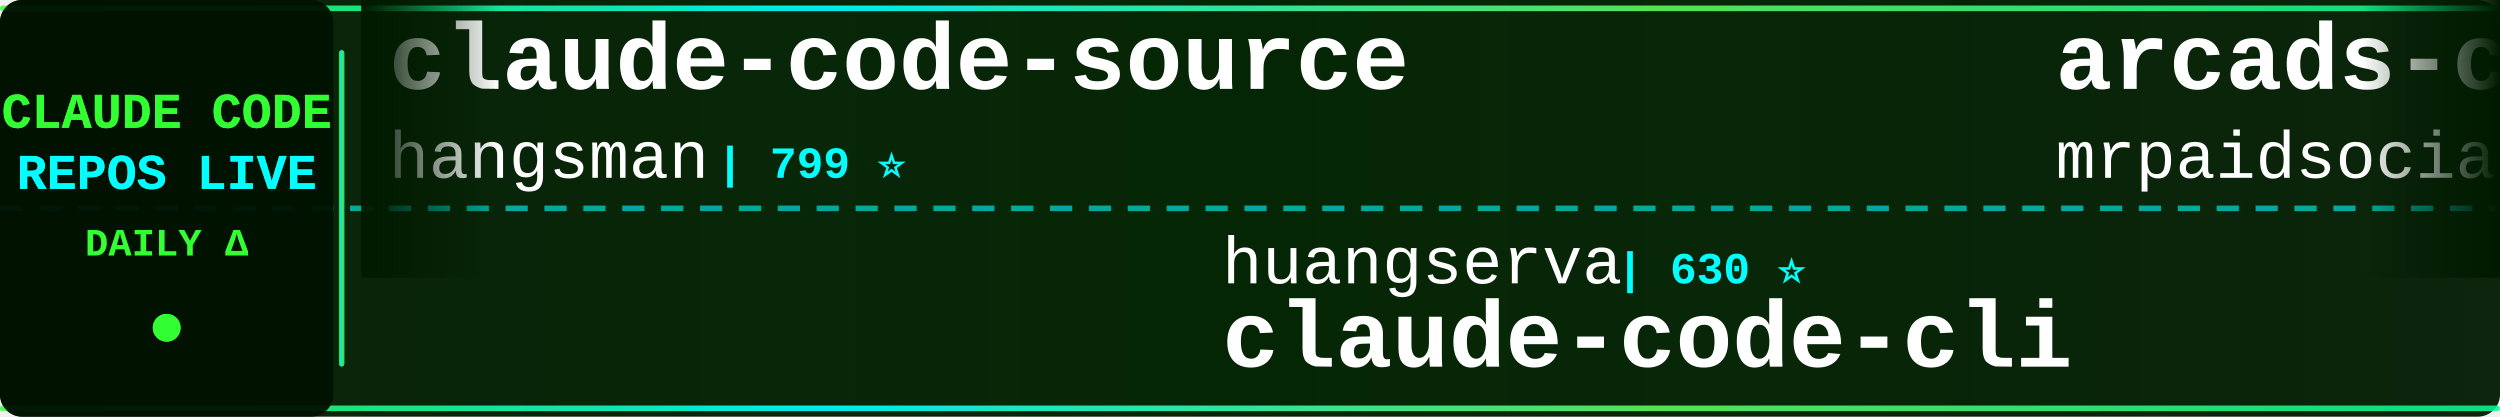
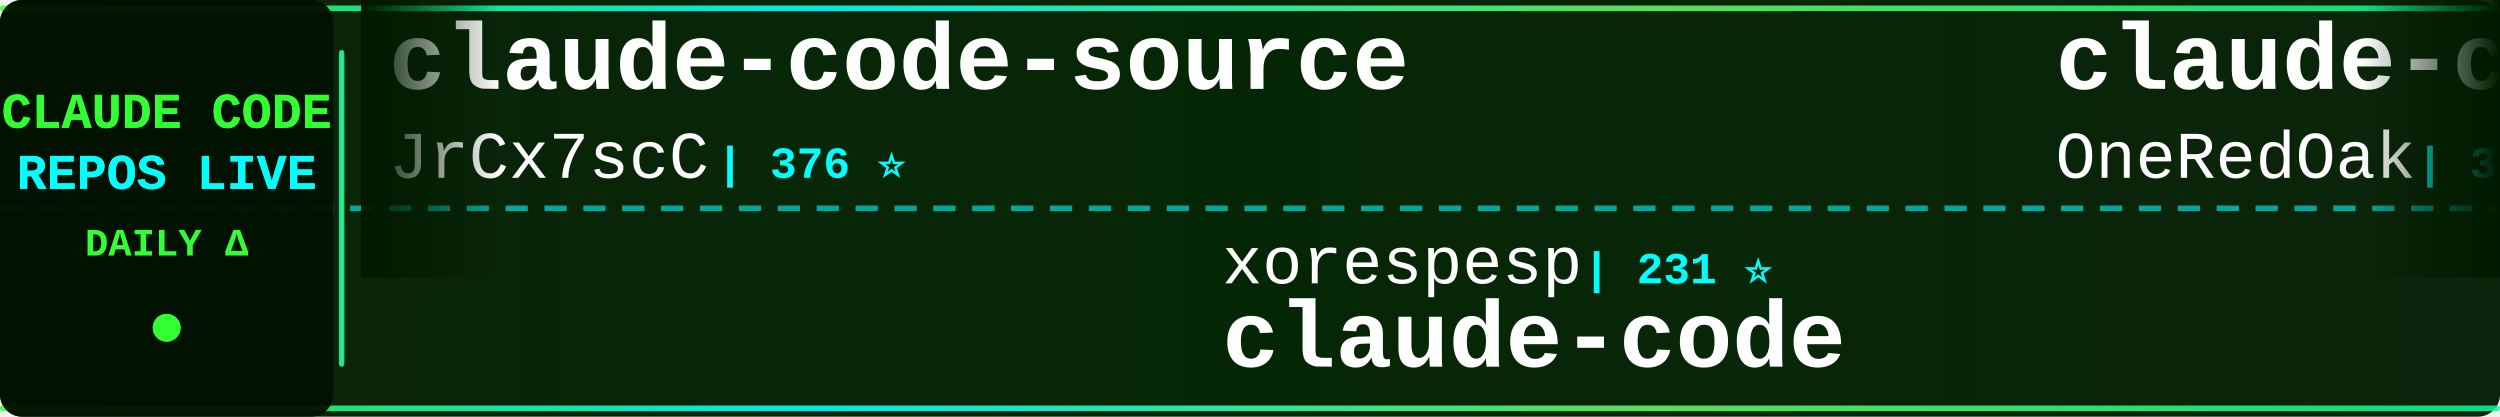
<svg xmlns="http://www.w3.org/2000/svg" width="900" height="150">
  <defs>
    <linearGradient id="tickerBg" x1="0%" y1="0%" x2="100%" y2="0%">
      <stop offset="0%" style="stop-color:#001a00;stop-opacity:0.95" />
      <stop offset="50%" style="stop-color:#002200;stop-opacity:0.98" />
      <stop offset="100%" style="stop-color:#001a00;stop-opacity:0.95" />
    </linearGradient>
    <linearGradient id="borderGrad" x1="0%" y1="0%" x2="100%" y2="0%">
      <stop offset="0%" style="stop-color:#33ff33;stop-opacity:0.85">
        <animate attributeName="stop-opacity" values="0.85;1;0.85" dur="2s" repeatCount="indefinite" />
      </stop>
      <stop offset="33%" style="stop-color:#00ffff;stop-opacity:0.9">
        <animate attributeName="stop-opacity" values="0.9;1;0.9" dur="2.2s" repeatCount="indefinite" />
      </stop>
      <stop offset="66%" style="stop-color:#66ff66;stop-opacity:0.85">
        <animate attributeName="stop-opacity" values="0.85;1;0.85" dur="1.8s" repeatCount="indefinite" />
      </stop>
      <stop offset="100%" style="stop-color:#00ff99;stop-opacity:0.85">
        <animate attributeName="stop-opacity" values="0.85;1;0.85" dur="2s" repeatCount="indefinite" />
      </stop>
    </linearGradient>
    <filter id="textGlow">
      <feGaussianBlur stdDeviation="0.1" result="coloredBlur" />
      <feMerge>
        <feMergeNode in="coloredBlur" />
        <feMergeNode in="SourceGraphic" />
      </feMerge>
    </filter>
    <filter id="metricGlow">
      <feGaussianBlur stdDeviation="0.2" result="coloredBlur" />
      <feMerge>
        <feMergeNode in="coloredBlur" />
        <feMergeNode in="SourceGraphic" />
      </feMerge>
    </filter>
    <linearGradient id="leftFade" x1="0%" y1="0%" x2="100%" y2="0%">
      <stop offset="0%" style="stop-color:#001a00;stop-opacity:1" />
      <stop offset="100%" style="stop-color:#001a00;stop-opacity:0" />
    </linearGradient>
    <linearGradient id="rightFade" x1="0%" y1="0%" x2="100%" y2="0%">
      <stop offset="0%" style="stop-color:#001a00;stop-opacity:0" />
      <stop offset="100%" style="stop-color:#001a00;stop-opacity:1" />
    </linearGradient>
  </defs>
  <rect width="900" height="150" fill="url(#tickerBg)" rx="8" />
  <rect x="0" y="2" width="900" height="2" fill="url(#borderGrad)" rx="1" />
  <rect x="0" y="146" width="900" height="2" fill="url(#borderGrad)" rx="1" />
  <line x1="0" y1="75" x2="900" y2="75" stroke="#00ffff" stroke-width="2" stroke-dasharray="8 6" opacity="0.6" />
  <rect x="0" y="0" width="120" height="150" fill="#001100" opacity="0.95" rx="8" />
  <text x="60" y="46" font-family="'Courier New', monospace" font-size="18" font-weight="bold" fill="#33ff33" text-anchor="middle" filter="url(#textGlow)">
    CLAUDE CODE
  </text>
  <text x="60" y="68" font-family="'Courier New', monospace" font-size="18" font-weight="bold" fill="#00ffff" text-anchor="middle" filter="url(#textGlow)">
    REPOS LIVE
  </text>
  <text x="60" y="92" font-family="'Courier New', monospace" font-size="14" font-weight="bold" fill="#33ff33" text-anchor="middle">
    DAILY Δ
  </text>
  <circle cx="60" cy="118" r="5" fill="#33ff33" filter="url(#metricGlow)">
    <animate attributeName="r" values="4;6;4" dur="1.5s" repeatCount="indefinite" />
    <animate attributeName="opacity" values="0.6;1;0.6" dur="1.5s" repeatCount="indefinite" />
  </circle>
  <rect x="122" y="18" width="2" height="114" fill="url(#borderGrad)" rx="1" />
  <clipPath id="tickerClip">
    <rect x="130" y="0" width="770" height="150" />
  </clipPath>
  <g clip-path="url(#tickerClip)">
    <g id="tickerItems">
      <animateTransform attributeName="transform" attributeType="XML" type="translate" from="0 0" to="-3000 0" dur="54s" repeatCount="indefinite" />
      <g transform="translate(0, 0)">
        <text x="140" y="32" font-family="'Courier New', monospace" font-size="34" font-weight="bold" fill="#ffffff">claude-code-source</text>
-         <text x="140" y="64" font-family="'Courier New', monospace" font-size="24" font-weight="normal" fill="#ffffff" opacity="1.0">hangsman</text>
-         <text x="258" y="64" font-family="'Courier New', monospace" font-size="16" font-weight="bold" fill="#00ffff"> | 799 ⭐</text>
+         <text x="140" y="64" font-family="'Courier New', monospace" font-size="24" font-weight="normal" fill="#ffffff" opacity="1.0">JrCx7scC</text>
+         <text x="258" y="64" font-family="'Courier New', monospace" font-size="16" font-weight="bold" fill="#00ffff"> | 376 ⭐</text>
      </g>
      <g transform="translate(300, 0)">
-         <text x="140" y="102" font-family="'Courier New', monospace" font-size="24" font-weight="normal" fill="#ffffff" opacity="1.0">huangserva</text>
-         <text x="282" y="102" font-family="'Courier New', monospace" font-size="16" font-weight="bold" fill="#00ffff"> | 630 ⭐</text>
-         <text x="140" y="132" font-family="'Courier New', monospace" font-size="34" font-weight="bold" fill="#ffffff">claude-code-cli</text>
+         <text x="140" y="102" font-family="'Courier New', monospace" font-size="24" font-weight="normal" fill="#ffffff" opacity="1.0">xorespesp</text>
+         <text x="270" y="102" font-family="'Courier New', monospace" font-size="16" font-weight="bold" fill="#00ffff"> | 231 ⭐</text>
+         <text x="140" y="132" font-family="'Courier New', monospace" font-size="34" font-weight="bold" fill="#ffffff">claude-code</text>
      </g>
      <g transform="translate(600, 0)">
-         <text x="140" y="32" font-family="'Courier New', monospace" font-size="34" font-weight="bold" fill="#ffffff">arcads-claude-code-mrpai...</text>
-         <text x="140" y="64" font-family="'Courier New', monospace" font-size="24" font-weight="normal" fill="#ffffff" opacity="1.0">mrpaidsocial</text>
-         <text x="306" y="64" font-family="'Courier New', monospace" font-size="16" font-weight="bold" fill="#00ffff"> | 1.7K ⭐</text>
+         <text x="140" y="32" font-family="'Courier New', monospace" font-size="34" font-weight="bold" fill="#ffffff">claude-code-workflows</text>
+         <text x="140" y="64" font-family="'Courier New', monospace" font-size="24" font-weight="normal" fill="#ffffff" opacity="1.0">OneRedOak</text>
+         <text x="270" y="64" font-family="'Courier New', monospace" font-size="16" font-weight="bold" fill="#00ffff"> | 3.9K ⭐</text>
      </g>
      <g transform="translate(900, 0)">
-         <text x="140" y="102" font-family="'Courier New', monospace" font-size="24" font-weight="normal" fill="#ffffff" opacity="1.0">fazxes</text>
-         <text x="234" y="102" font-family="'Courier New', monospace" font-size="16" font-weight="bold" fill="#00ffff"> | 247 ⭐</text>
-         <text x="140" y="132" font-family="'Courier New', monospace" font-size="34" font-weight="bold" fill="#ffffff">Claude-code</text>
+         <text x="140" y="102" font-family="'Courier New', monospace" font-size="24" font-weight="normal" fill="#ffffff" opacity="1.0">guanshan</text>
+         <text x="258" y="102" font-family="'Courier New', monospace" font-size="16" font-weight="bold" fill="#00ffff"> | 61 ⭐</text>
+         <text x="140" y="132" font-family="'Courier New', monospace" font-size="34" font-weight="bold" fill="#ffffff">ClaudeCode</text>
      </g>
      <g transform="translate(1200, 0)">
+         <text x="140" y="32" font-family="'Courier New', monospace" font-size="34" font-weight="bold" fill="#ffffff">Claude-code</text>
+         <text x="140" y="64" font-family="'Courier New', monospace" font-size="24" font-weight="normal" fill="#ffffff" opacity="1.0">fazxes</text>
+         <text x="234" y="64" font-family="'Courier New', monospace" font-size="16" font-weight="bold" fill="#00ffff"> | 247 ⭐</text>
+       </g>
+       <g transform="translate(1500, 0)">
+         <text x="140" y="102" font-family="'Courier New', monospace" font-size="24" font-weight="normal" fill="#ffffff" opacity="1.0">lorryjovens-hub</text>
+         <text x="342" y="102" font-family="'Courier New', monospace" font-size="16" font-weight="bold" fill="#00ffff"> | 1.7K ⭐ +1</text>
+         <text x="140" y="132" font-family="'Courier New', monospace" font-size="34" font-weight="bold" fill="#ffffff">claude-code-rust</text>
+       </g>
+       <g transform="translate(1800, 0)">
+         <text x="140" y="32" font-family="'Courier New', monospace" font-size="34" font-weight="bold" fill="#ffffff">claude-code-spec-workflo...</text>
+         <text x="140" y="64" font-family="'Courier New', monospace" font-size="24" font-weight="normal" fill="#ffffff" opacity="1.0">Pimzino</text>
+         <text x="246" y="64" font-family="'Courier New', monospace" font-size="16" font-weight="bold" fill="#00ffff"> | 3.9K ⭐</text>
+       </g>
+       <g transform="translate(2100, 0)">
+         <text x="140" y="102" font-family="'Courier New', monospace" font-size="24" font-weight="normal" fill="#ffffff" opacity="1.0">Alishahryar1</text>
+         <text x="306" y="102" font-family="'Courier New', monospace" font-size="16" font-weight="bold" fill="#00ffff"> | 67.5K ⭐ +104</text>
+         <text x="140" y="132" font-family="'Courier New', monospace" font-size="34" font-weight="bold" fill="#ffffff">free-claude-code</text>
+       </g>
+       <g transform="translate(2400, 0)">
        <text x="140" y="32" font-family="'Courier New', monospace" font-size="34" font-weight="bold" fill="#ffffff">how-claude-code-works</text>
        <text x="140" y="64" font-family="'Courier New', monospace" font-size="24" font-weight="normal" fill="#ffffff" opacity="1.0">Windy3f3f3f3f</text>
        <text x="318" y="64" font-family="'Courier New', monospace" font-size="16" font-weight="bold" fill="#00ffff"> | 3.8K ⭐</text>
      </g>
-       <g transform="translate(1500, 0)">
-         <text x="140" y="102" font-family="'Courier New', monospace" font-size="24" font-weight="normal" fill="#ffffff" opacity="1.0">shanraisshan</text>
-         <text x="306" y="102" font-family="'Courier New', monospace" font-size="16" font-weight="bold" fill="#00ffff"> | 68.8K ⭐ +18</text>
-         <text x="140" y="132" font-family="'Courier New', monospace" font-size="34" font-weight="bold" fill="#ffffff">claude-code-best-practic...</text>
-       </g>
-       <g transform="translate(1800, 0)">
-         <text x="140" y="32" font-family="'Courier New', monospace" font-size="34" font-weight="bold" fill="#ffffff">claude-code</text>
-         <text x="140" y="64" font-family="'Courier New', monospace" font-size="24" font-weight="normal" fill="#ffffff" opacity="1.0">jarmuine</text>
-         <text x="258" y="64" font-family="'Courier New', monospace" font-size="16" font-weight="bold" fill="#00ffff"> | 2.3K ⭐ +1</text>
-       </g>
-       <g transform="translate(2100, 0)">
-         <text x="140" y="102" font-family="'Courier New', monospace" font-size="24" font-weight="normal" fill="#ffffff" opacity="1.0">tanbiralam</text>
-         <text x="282" y="102" font-family="'Courier New', monospace" font-size="16" font-weight="bold" fill="#00ffff"> | 2.4K ⭐ +2</text>
+       <g transform="translate(2700, 0)">
+         <text x="140" y="102" font-family="'Courier New', monospace" font-size="24" font-weight="normal" fill="#ffffff" opacity="1.0">alex000kim</text>
+         <text x="282" y="102" font-family="'Courier New', monospace" font-size="16" font-weight="bold" fill="#00ffff"> | 236 ⭐</text>
        <text x="140" y="132" font-family="'Courier New', monospace" font-size="34" font-weight="bold" fill="#ffffff">claude-code</text>
-       </g>
-       <g transform="translate(2400, 0)">
-         <text x="140" y="32" font-family="'Courier New', monospace" font-size="34" font-weight="bold" fill="#ffffff">Claude-Code</text>
-         <text x="140" y="64" font-family="'Courier New', monospace" font-size="24" font-weight="normal" fill="#ffffff" opacity="1.0">pengchengneo</text>
-         <text x="306" y="64" font-family="'Courier New', monospace" font-size="16" font-weight="bold" fill="#00ffff"> | 1.8K ⭐ +1</text>
-       </g>
-       <g transform="translate(2700, 0)">
-         <text x="140" y="102" font-family="'Courier New', monospace" font-size="24" font-weight="normal" fill="#ffffff" opacity="1.0">WorldFlowAI</text>
-         <text x="294" y="102" font-family="'Courier New', monospace" font-size="16" font-weight="bold" fill="#00ffff"> | 6.1K ⭐ +6</text>
-         <text x="140" y="132" font-family="'Courier New', monospace" font-size="34" font-weight="bold" fill="#ffffff">everything-claude-code</text>
      </g>
      <g transform="translate(3000, 0)">
        <text x="140" y="32" font-family="'Courier New', monospace" font-size="34" font-weight="bold" fill="#ffffff">claude-code-source</text>
-         <text x="140" y="64" font-family="'Courier New', monospace" font-size="24" font-weight="normal" fill="#ffffff" opacity="1.0">hangsman</text>
-         <text x="258" y="64" font-family="'Courier New', monospace" font-size="16" font-weight="bold" fill="#00ffff"> | 799 ⭐</text>
+         <text x="140" y="64" font-family="'Courier New', monospace" font-size="24" font-weight="normal" fill="#ffffff" opacity="1.0">JrCx7scC</text>
+         <text x="258" y="64" font-family="'Courier New', monospace" font-size="16" font-weight="bold" fill="#00ffff"> | 376 ⭐</text>
      </g>
      <g transform="translate(3300, 0)">
-         <text x="140" y="102" font-family="'Courier New', monospace" font-size="24" font-weight="normal" fill="#ffffff" opacity="1.0">huangserva</text>
-         <text x="282" y="102" font-family="'Courier New', monospace" font-size="16" font-weight="bold" fill="#00ffff"> | 630 ⭐</text>
-         <text x="140" y="132" font-family="'Courier New', monospace" font-size="34" font-weight="bold" fill="#ffffff">claude-code-cli</text>
+         <text x="140" y="102" font-family="'Courier New', monospace" font-size="24" font-weight="normal" fill="#ffffff" opacity="1.0">xorespesp</text>
+         <text x="270" y="102" font-family="'Courier New', monospace" font-size="16" font-weight="bold" fill="#00ffff"> | 231 ⭐</text>
+         <text x="140" y="132" font-family="'Courier New', monospace" font-size="34" font-weight="bold" fill="#ffffff">claude-code</text>
      </g>
      <g transform="translate(3600, 0)">
-         <text x="140" y="32" font-family="'Courier New', monospace" font-size="34" font-weight="bold" fill="#ffffff">arcads-claude-code-mrpai...</text>
-         <text x="140" y="64" font-family="'Courier New', monospace" font-size="24" font-weight="normal" fill="#ffffff" opacity="1.0">mrpaidsocial</text>
-         <text x="306" y="64" font-family="'Courier New', monospace" font-size="16" font-weight="bold" fill="#00ffff"> | 1.7K ⭐</text>
+         <text x="140" y="32" font-family="'Courier New', monospace" font-size="34" font-weight="bold" fill="#ffffff">claude-code-workflows</text>
+         <text x="140" y="64" font-family="'Courier New', monospace" font-size="24" font-weight="normal" fill="#ffffff" opacity="1.0">OneRedOak</text>
+         <text x="270" y="64" font-family="'Courier New', monospace" font-size="16" font-weight="bold" fill="#00ffff"> | 3.9K ⭐</text>
      </g>
      <g transform="translate(3900, 0)">
-         <text x="140" y="102" font-family="'Courier New', monospace" font-size="24" font-weight="normal" fill="#ffffff" opacity="1.0">fazxes</text>
-         <text x="234" y="102" font-family="'Courier New', monospace" font-size="16" font-weight="bold" fill="#00ffff"> | 247 ⭐</text>
-         <text x="140" y="132" font-family="'Courier New', monospace" font-size="34" font-weight="bold" fill="#ffffff">Claude-code</text>
+         <text x="140" y="102" font-family="'Courier New', monospace" font-size="24" font-weight="normal" fill="#ffffff" opacity="1.0">guanshan</text>
+         <text x="258" y="102" font-family="'Courier New', monospace" font-size="16" font-weight="bold" fill="#00ffff"> | 61 ⭐</text>
+         <text x="140" y="132" font-family="'Courier New', monospace" font-size="34" font-weight="bold" fill="#ffffff">ClaudeCode</text>
      </g>
    </g>
  </g>
  <rect x="130" y="0" width="50" height="100" fill="url(#leftFade)" />
  <rect x="850" y="0" width="50" height="100" fill="url(#rightFade)" />
</svg>
